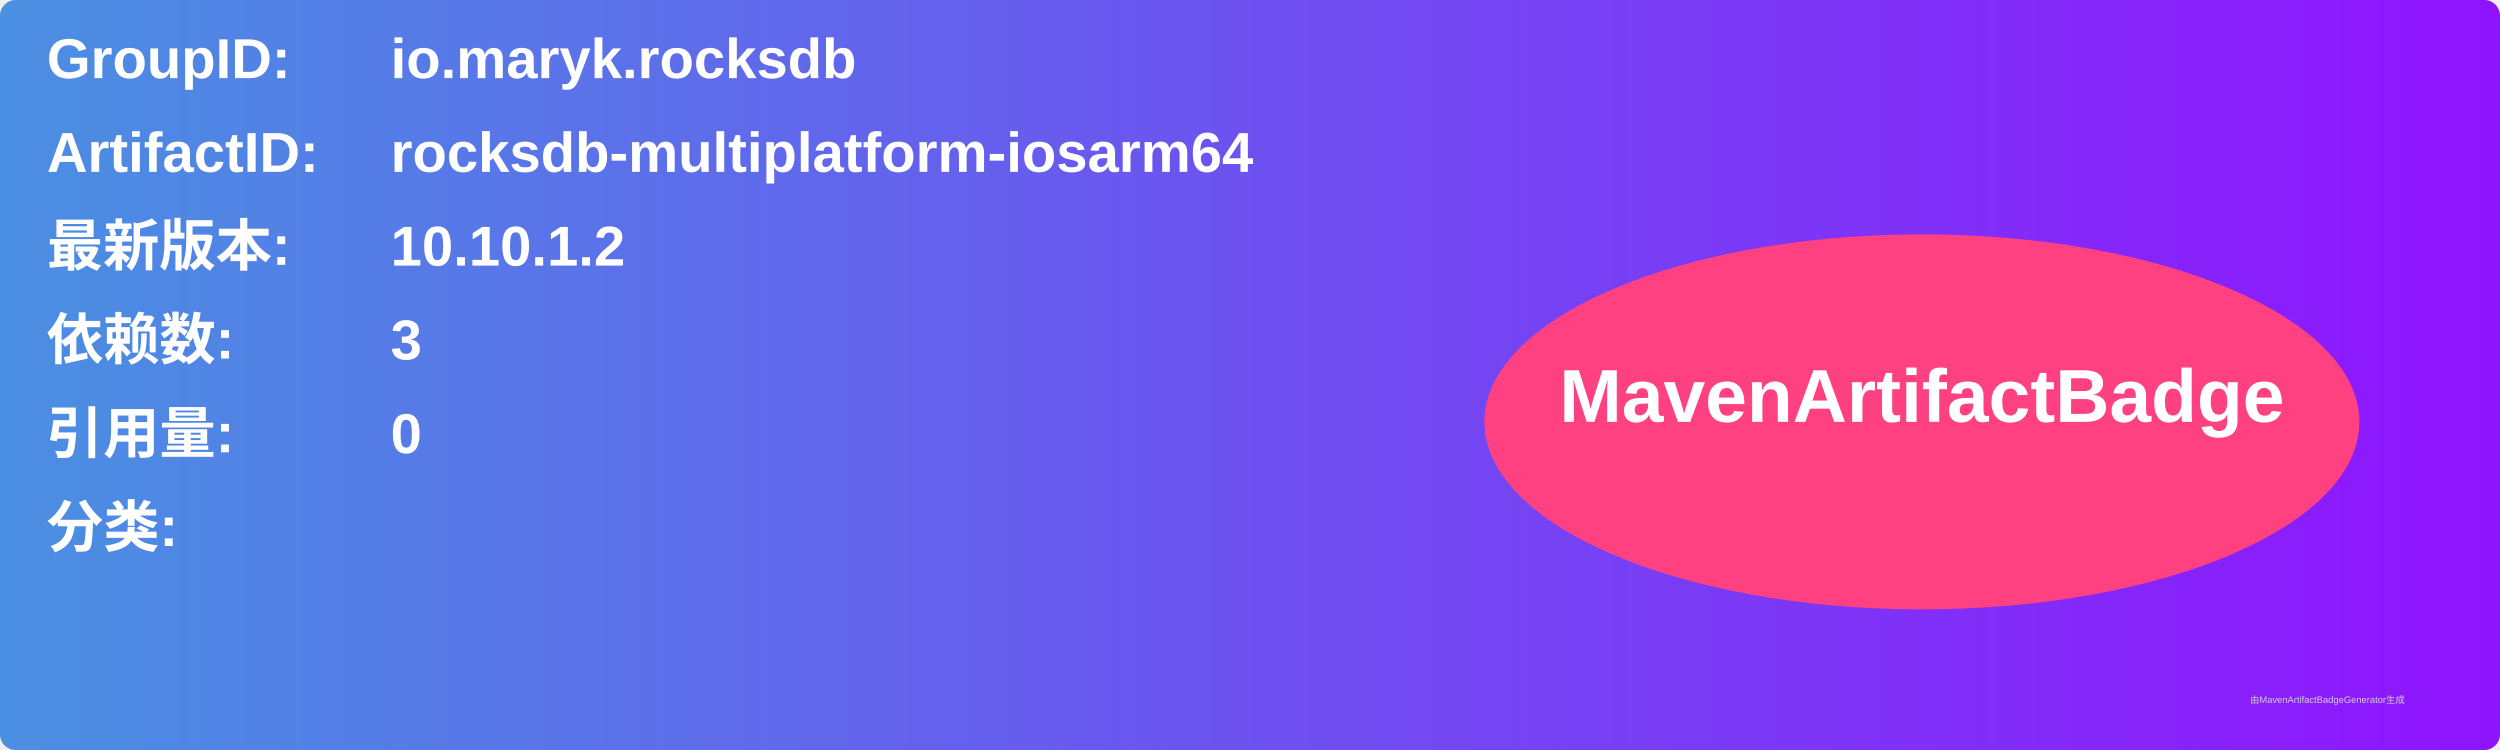
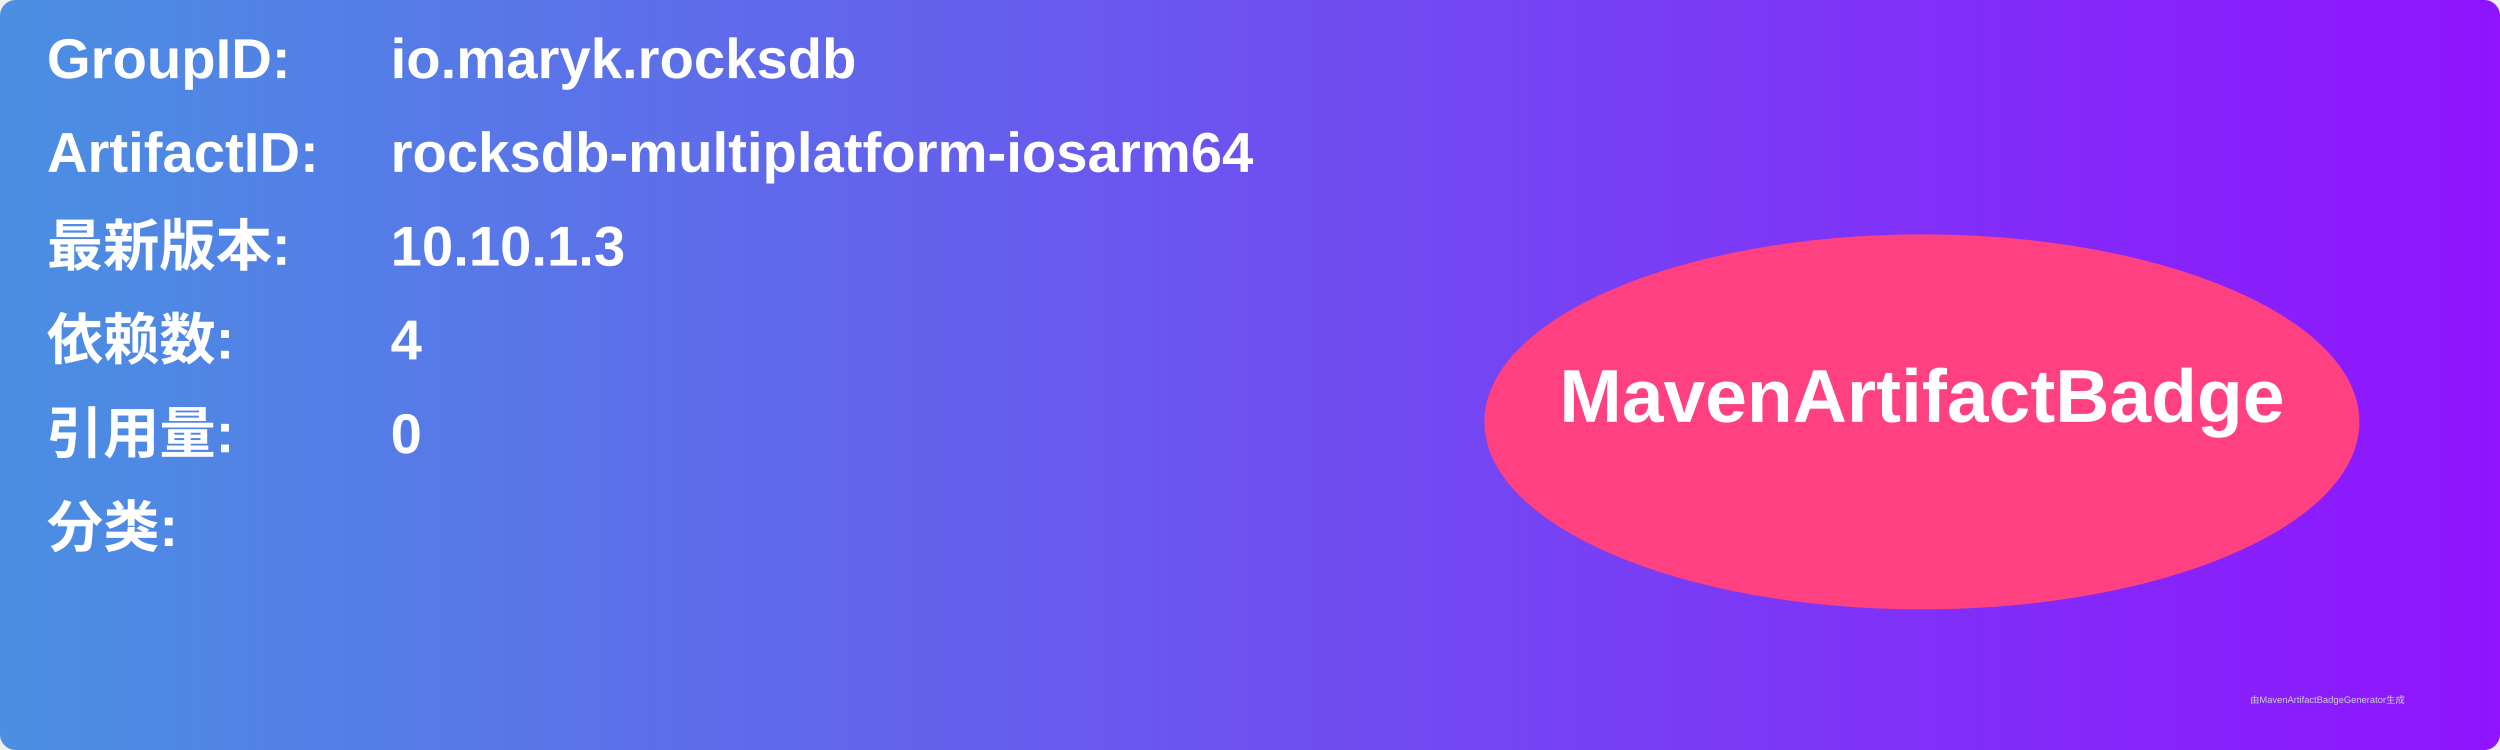
<svg xmlns="http://www.w3.org/2000/svg" width="800" height="240" viewBox="0 0 800 240">
  <linearGradient id="grad" x1="0%" y1="0%" x2="100%" y2="0%">
    <stop offset="0%" stop-color="#4a90e2" />
    <stop offset="100%" stop-color="#9013fe" />
  </linearGradient>
  <rect width="100%" height="100%" rx="5" ry="5" fill="url(#grad)" />
  <g transform="translate(15, 15)">
    <text x="0" y="10" font-family="Arial" font-size="18" fill="white" font-weight="bold" width="260">GroupID:</text>
    <text x="110" y="10" font-family="Arial" font-size="18" fill="white" font-weight="bold" width="460">io.maryk.rocksdb</text>
    <text x="0" y="40" font-family="Arial" font-size="18" fill="white" font-weight="bold" width="260">ArtifactID:</text>
    <text x="110" y="40" font-family="Arial" font-size="18" fill="white" font-weight="bold" width="460">rocksdb-multiplatform-iosarm64</text>
    <text x="0" y="70" font-family="Arial" font-size="18" fill="white" font-weight="bold">最新版本:</text>
    <text x="110" y="70" font-family="Arial" font-size="18" fill="white" font-weight="bold">
-       <tspan font-weight="bold">10.10.1.2</tspan>
+       <tspan font-weight="bold">10.10.1.3</tspan>
    </text>
    <text x="0" y="100" font-family="Arial" font-size="18" fill="white" font-weight="bold">依赖数: </text>
    <text x="110" y="100" font-family="Arial" font-size="18" fill="white">
-       <tspan font-weight="bold">3</tspan>
+       <tspan font-weight="bold">4</tspan>
    </text>
    <text x="0" y="130" font-family="Arial" font-size="18" fill="white" font-weight="bold">引用量: </text>
    <text x="110" y="130" font-family="Arial" font-size="18" fill="white">
      <tspan font-weight="bold">0</tspan>
    </text>
    <text x="0" y="160" font-family="Arial" font-size="18" fill="white" font-weight="bold">分类:</text>
    <text x="10" y="190" font-family="Arial" font-size="10" fill="white">
      <tspan font-weight="bold" />
    </text>
    <ellipse cx="600" cy="120" rx="140" ry="60" fill="#ff4081" />
    <text x="600" y="120" text-anchor="middle" font-family="Arial" font-size="24" fill="white" font-weight="bold">MavenArtifactBadge</text>
  </g>
  <text x="720" y="225" font-family="Arial" font-size="3" fill="#d0d0d0">由MavenArtifactBadgeGenerator生成</text>
</svg>
